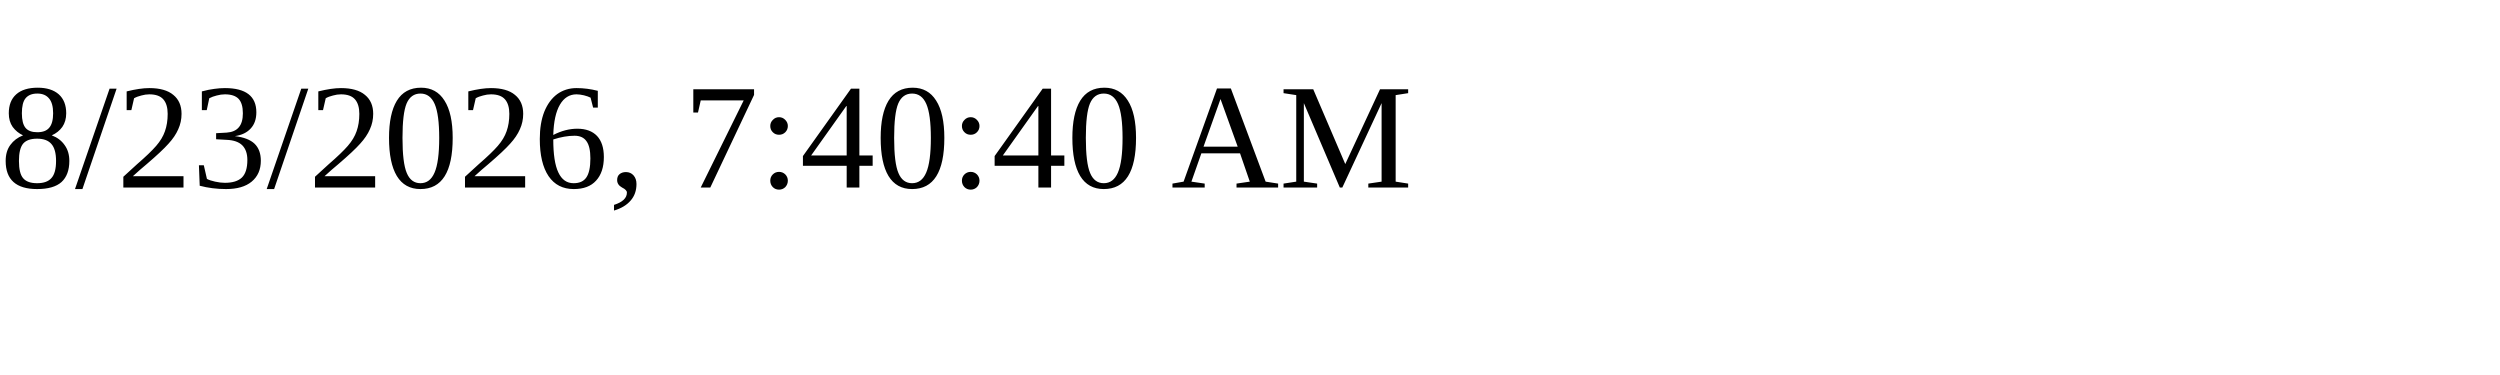
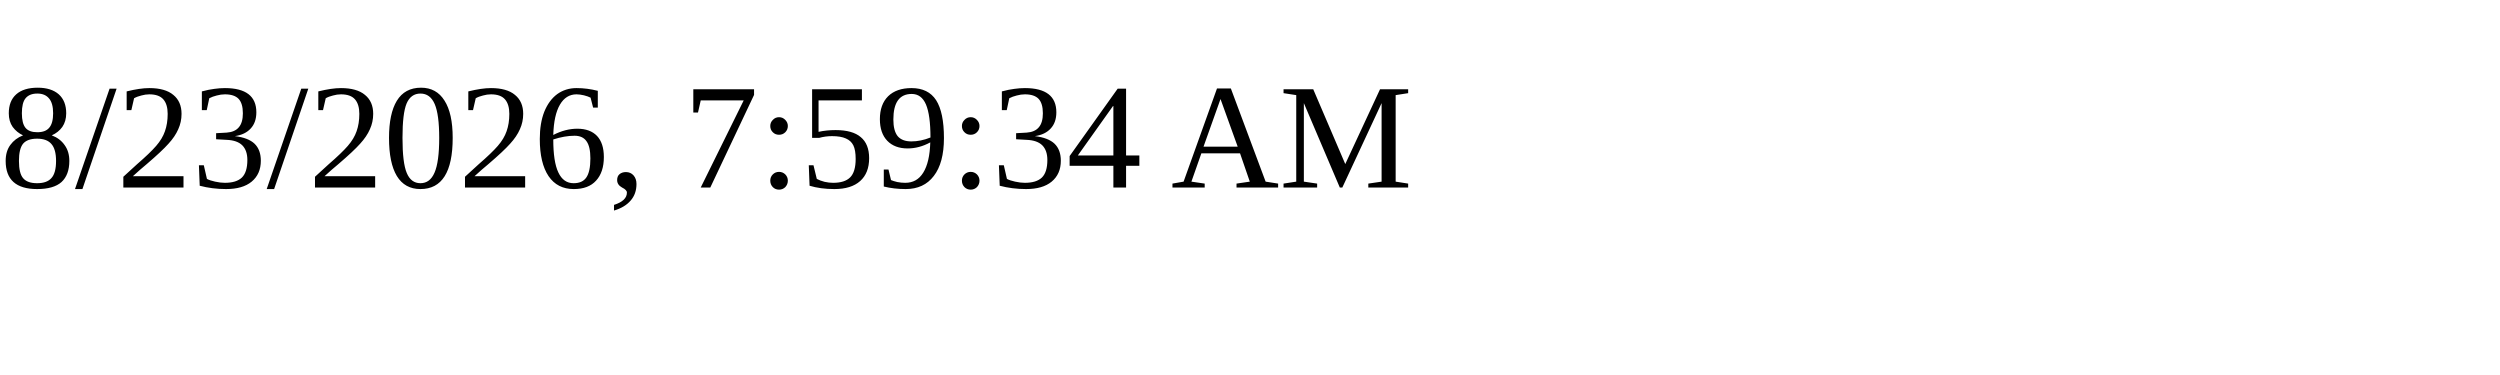
<svg xmlns="http://www.w3.org/2000/svg" height="30" width="200">
-   <text x="0" y="15">8/23/2026, 7:40:40 AM</text>
+   <text x="0" y="15">8/23/2026, 7:59:34 AM</text>
</svg>
